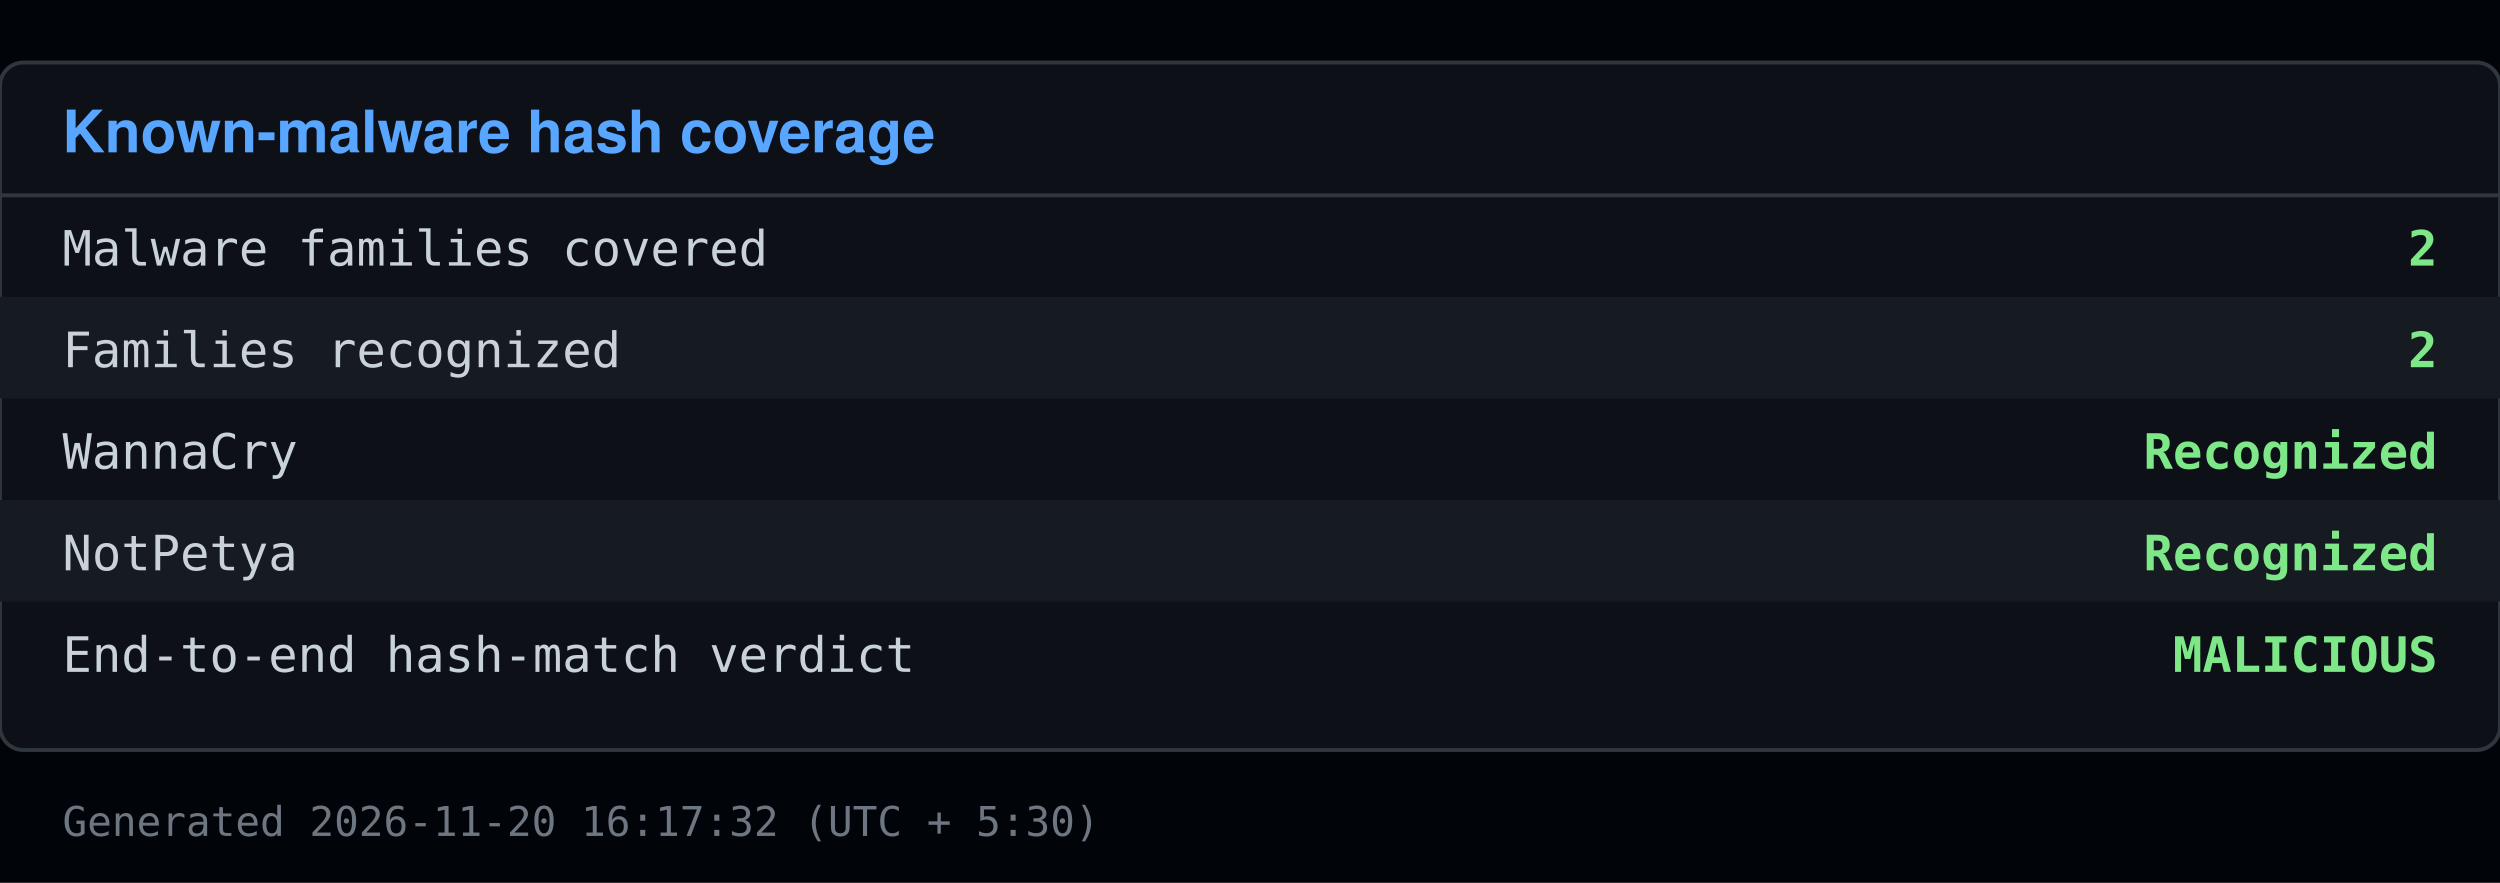
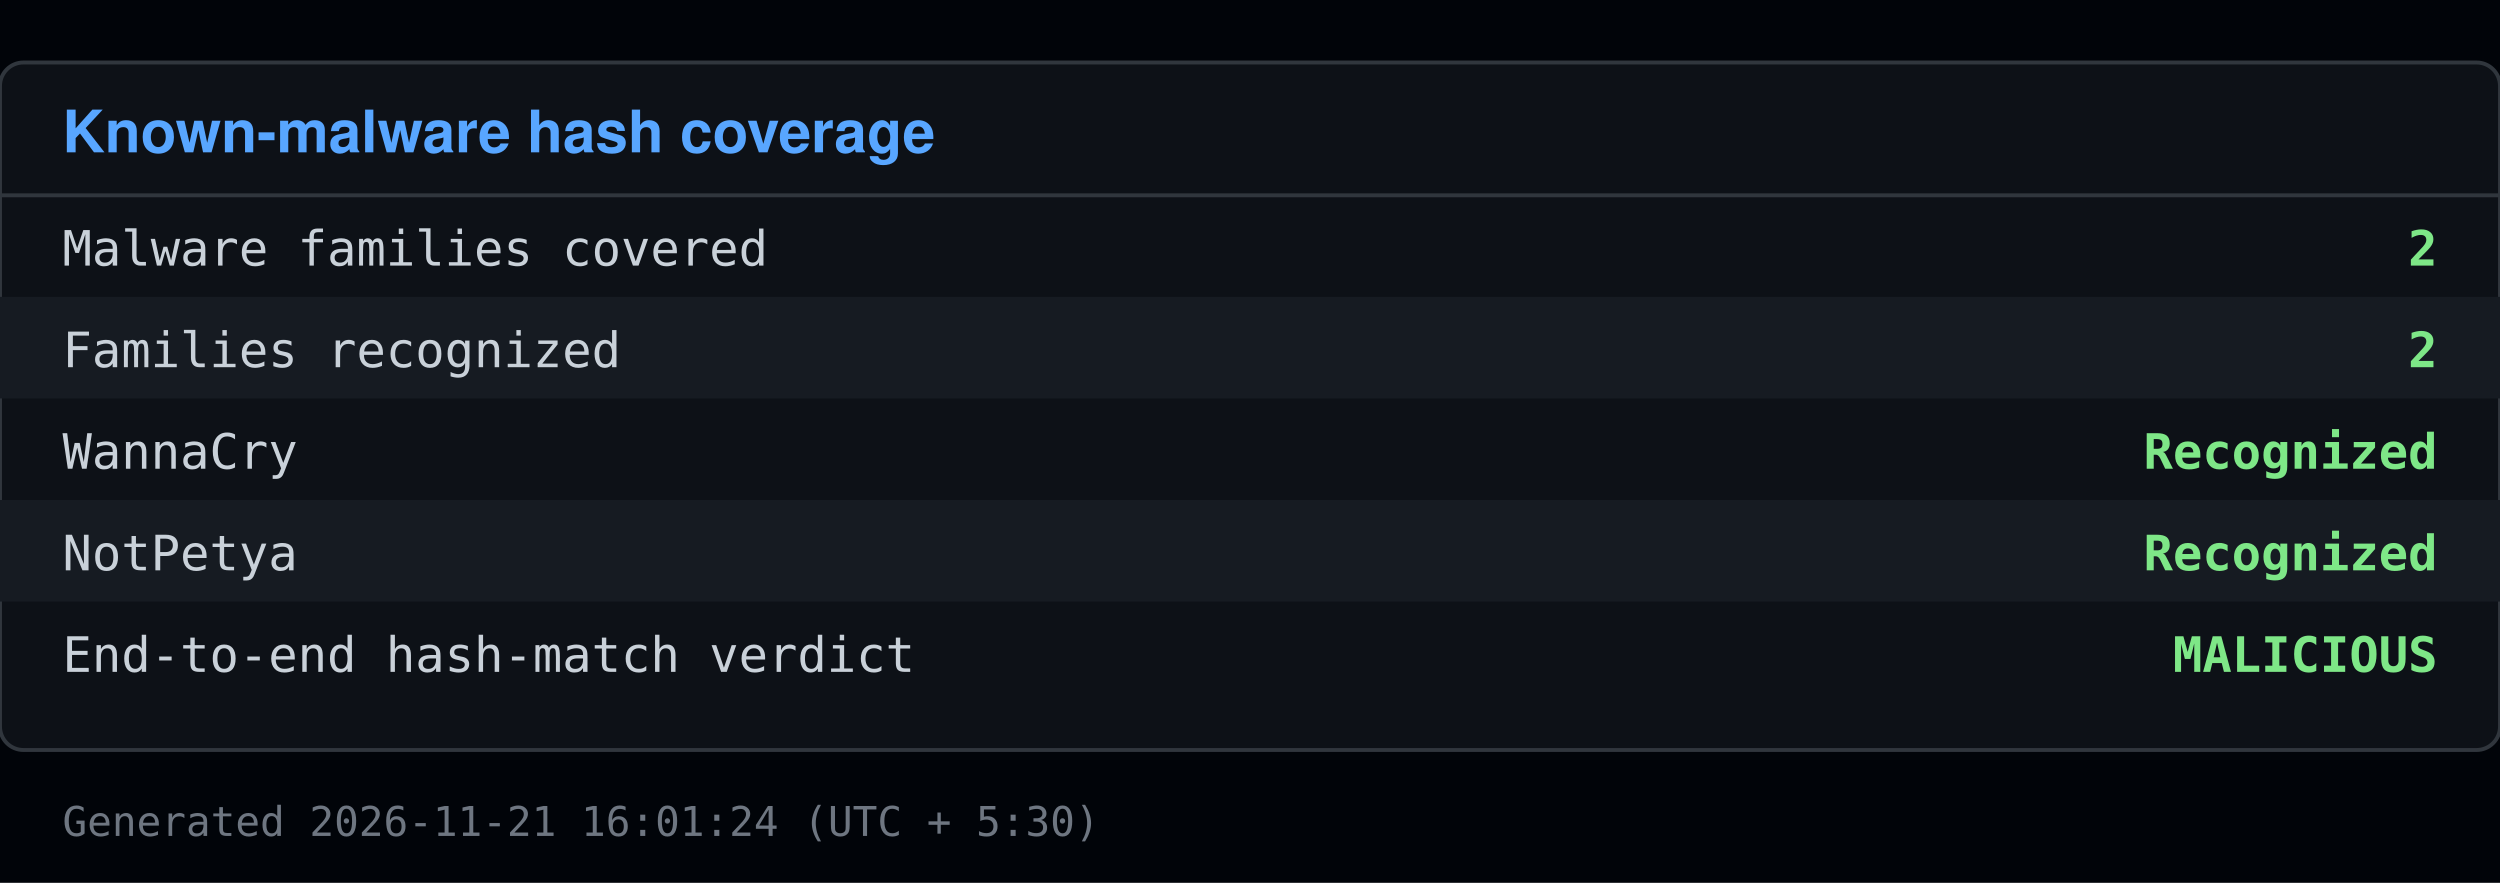
<svg xmlns="http://www.w3.org/2000/svg" viewBox="0 0 640 226" width="640" height="226">
  <rect x="0" y="0" width="640" height="226" fill="#010409" />
  <rect x="0" y="16" width="640" height="176" fill="#0d1117" stroke="#30363d" rx="6" />
  <text x="16" y="39" font-family="Segoe UI, Helvetica, Arial, sans-serif" font-size="15" font-weight="600" fill="#58a6ff">Known-malware hash coverage</text>
  <line x1="0" y1="50" x2="640" y2="50" stroke="#30363d" />
  <text x="16" y="68" font-family="Consolas, Menlo, monospace" font-size="12.5" fill="#c9d1d9">Malware families covered</text>
  <text x="624" y="68" font-family="Consolas, Menlo, monospace" font-size="12.5" fill="#7ee787" text-anchor="end" font-weight="600">2</text>
  <rect x="0" y="76" width="640" height="26" fill="#161b22" />
  <text x="16" y="94" font-family="Consolas, Menlo, monospace" font-size="12.5" fill="#c9d1d9">Families recognized</text>
  <text x="624" y="94" font-family="Consolas, Menlo, monospace" font-size="12.5" fill="#7ee787" text-anchor="end" font-weight="600">2</text>
  <text x="16" y="120" font-family="Consolas, Menlo, monospace" font-size="12.5" fill="#c9d1d9">  WannaCry</text>
  <text x="624" y="120" font-family="Consolas, Menlo, monospace" font-size="12.5" fill="#7ee787" text-anchor="end" font-weight="600">Recognized</text>
  <rect x="0" y="128" width="640" height="26" fill="#161b22" />
  <text x="16" y="146" font-family="Consolas, Menlo, monospace" font-size="12.5" fill="#c9d1d9">  NotPetya</text>
  <text x="624" y="146" font-family="Consolas, Menlo, monospace" font-size="12.5" fill="#7ee787" text-anchor="end" font-weight="600">Recognized</text>
  <text x="16" y="172" font-family="Consolas, Menlo, monospace" font-size="12.5" fill="#c9d1d9">End-to-end hash-match verdict</text>
  <text x="624" y="172" font-family="Consolas, Menlo, monospace" font-size="12.5" fill="#7ee787" text-anchor="end" font-weight="600">MALICIOUS</text>
-   <text x="16" y="214" font-family="Consolas, Menlo, monospace" font-size="10.5" fill="#6e7681">Generated 2026-11-20 16:17:32 (UTC + 5:30)</text>
+   <text x="16" y="214" font-family="Consolas, Menlo, monospace" font-size="10.5" fill="#6e7681">Generated 2026-11-21 16:01:24 (UTC + 5:30)</text>
</svg>
